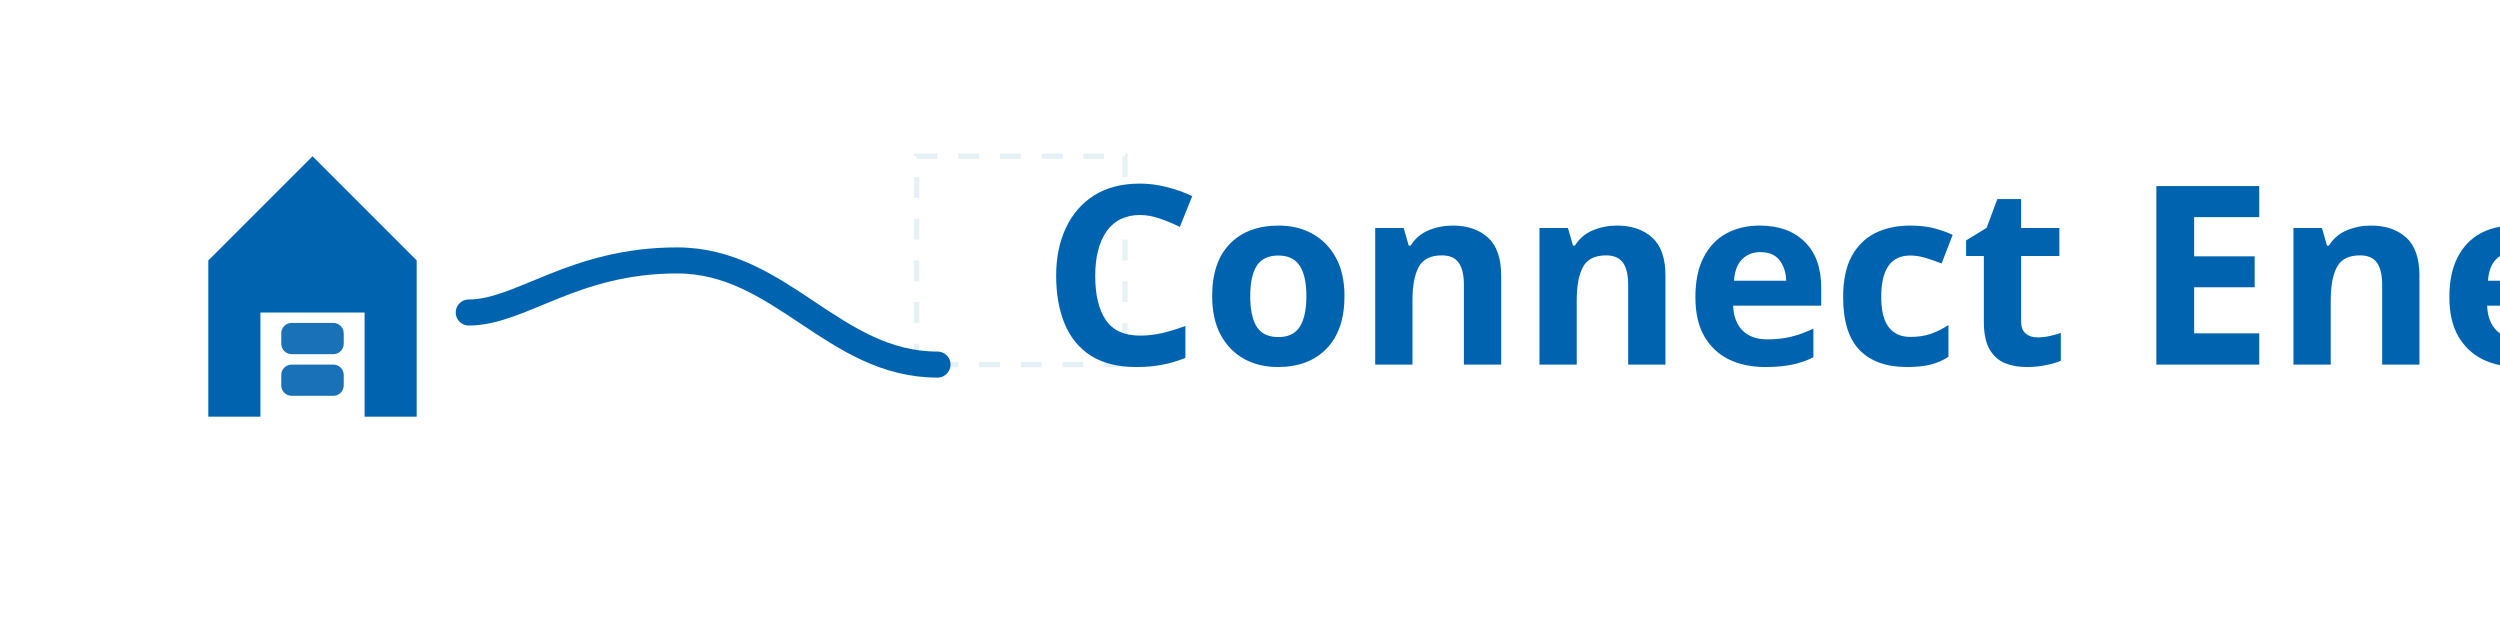
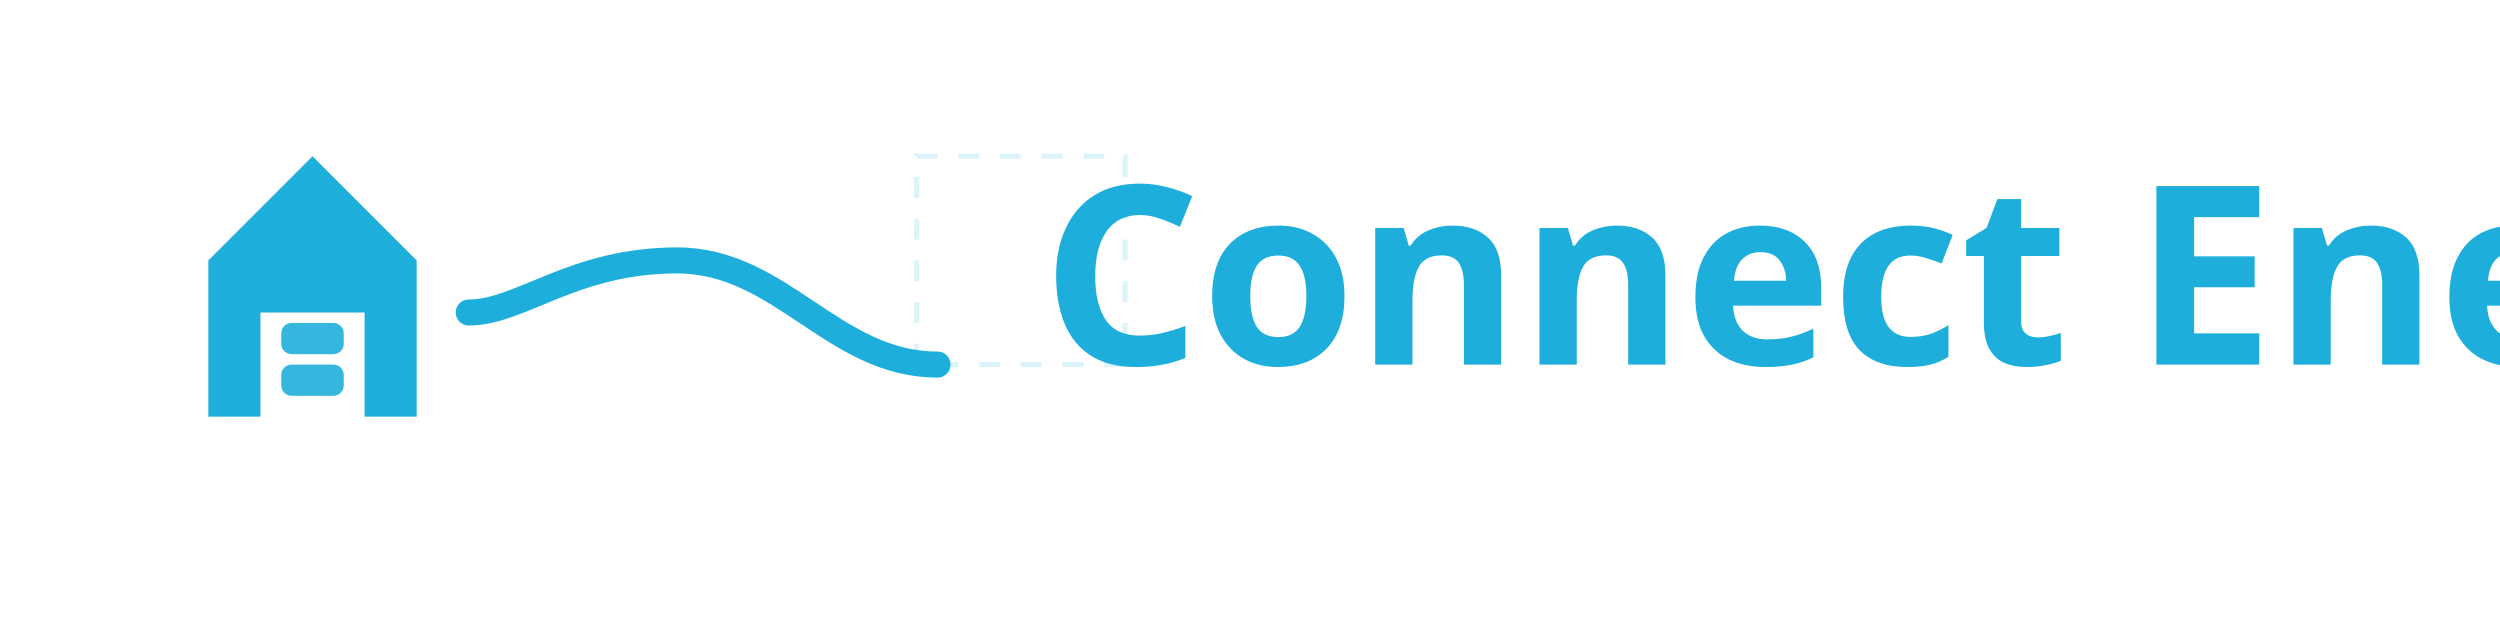
<svg xmlns="http://www.w3.org/2000/svg" width="240" height="60" viewBox="0 0 240 60" fill="none">
-   <path d="M20 40V25L30 15L40 25V40H35V30H25V40H20Z" fill="#0063AF" />
-   <rect x="27" y="31" width="6" height="3" rx="1" fill="#0063AF" opacity="0.9" />
-   <rect x="27" y="35" width="6" height="3" rx="1" fill="#0063AF" opacity="0.9" />
-   <path d="M45 30C50 30 55 25 65 25C75 25 80 35 90 35" stroke="#0063AF" stroke-width="2.5" stroke-linecap="round" />
-   <path opacity="0.1" d="M88 15h20v20h-20z" stroke="#0063AF" stroke-width="0.5" stroke-dasharray="2 2" />
-   <text x="100" y="35" font-family="'Montserrat', sans-serif" font-size="24" font-weight="600" fill="#0063AF">
+   <path d="M20 40V25L30 15L40 25V40H35V30H25V40H20Z" fill="#1EAEDB" />
+   <rect x="27" y="31" width="6" height="3" rx="1" fill="#1EAEDB" opacity="0.9" />
+   <rect x="27" y="35" width="6" height="3" rx="1" fill="#1EAEDB" opacity="0.9" />
+   <path d="M45 30C50 30 55 25 65 25C75 25 80 35 90 35" stroke="#1EAEDB" stroke-width="2.5" stroke-linecap="round" />
+   <path opacity="0.15" d="M88 15h20v20h-20z" stroke="#1EAEDB" stroke-width="0.5" stroke-dasharray="2 2" />
+   <text x="100" y="35" font-family="'Montserrat', sans-serif" font-size="24" font-weight="600" fill="#1EAEDB">
    Connect Enedis
  </text>
+   <circle cx="30" cy="22" r="1.5" fill="#1EAEDB" opacity="0.8" />
</svg>
